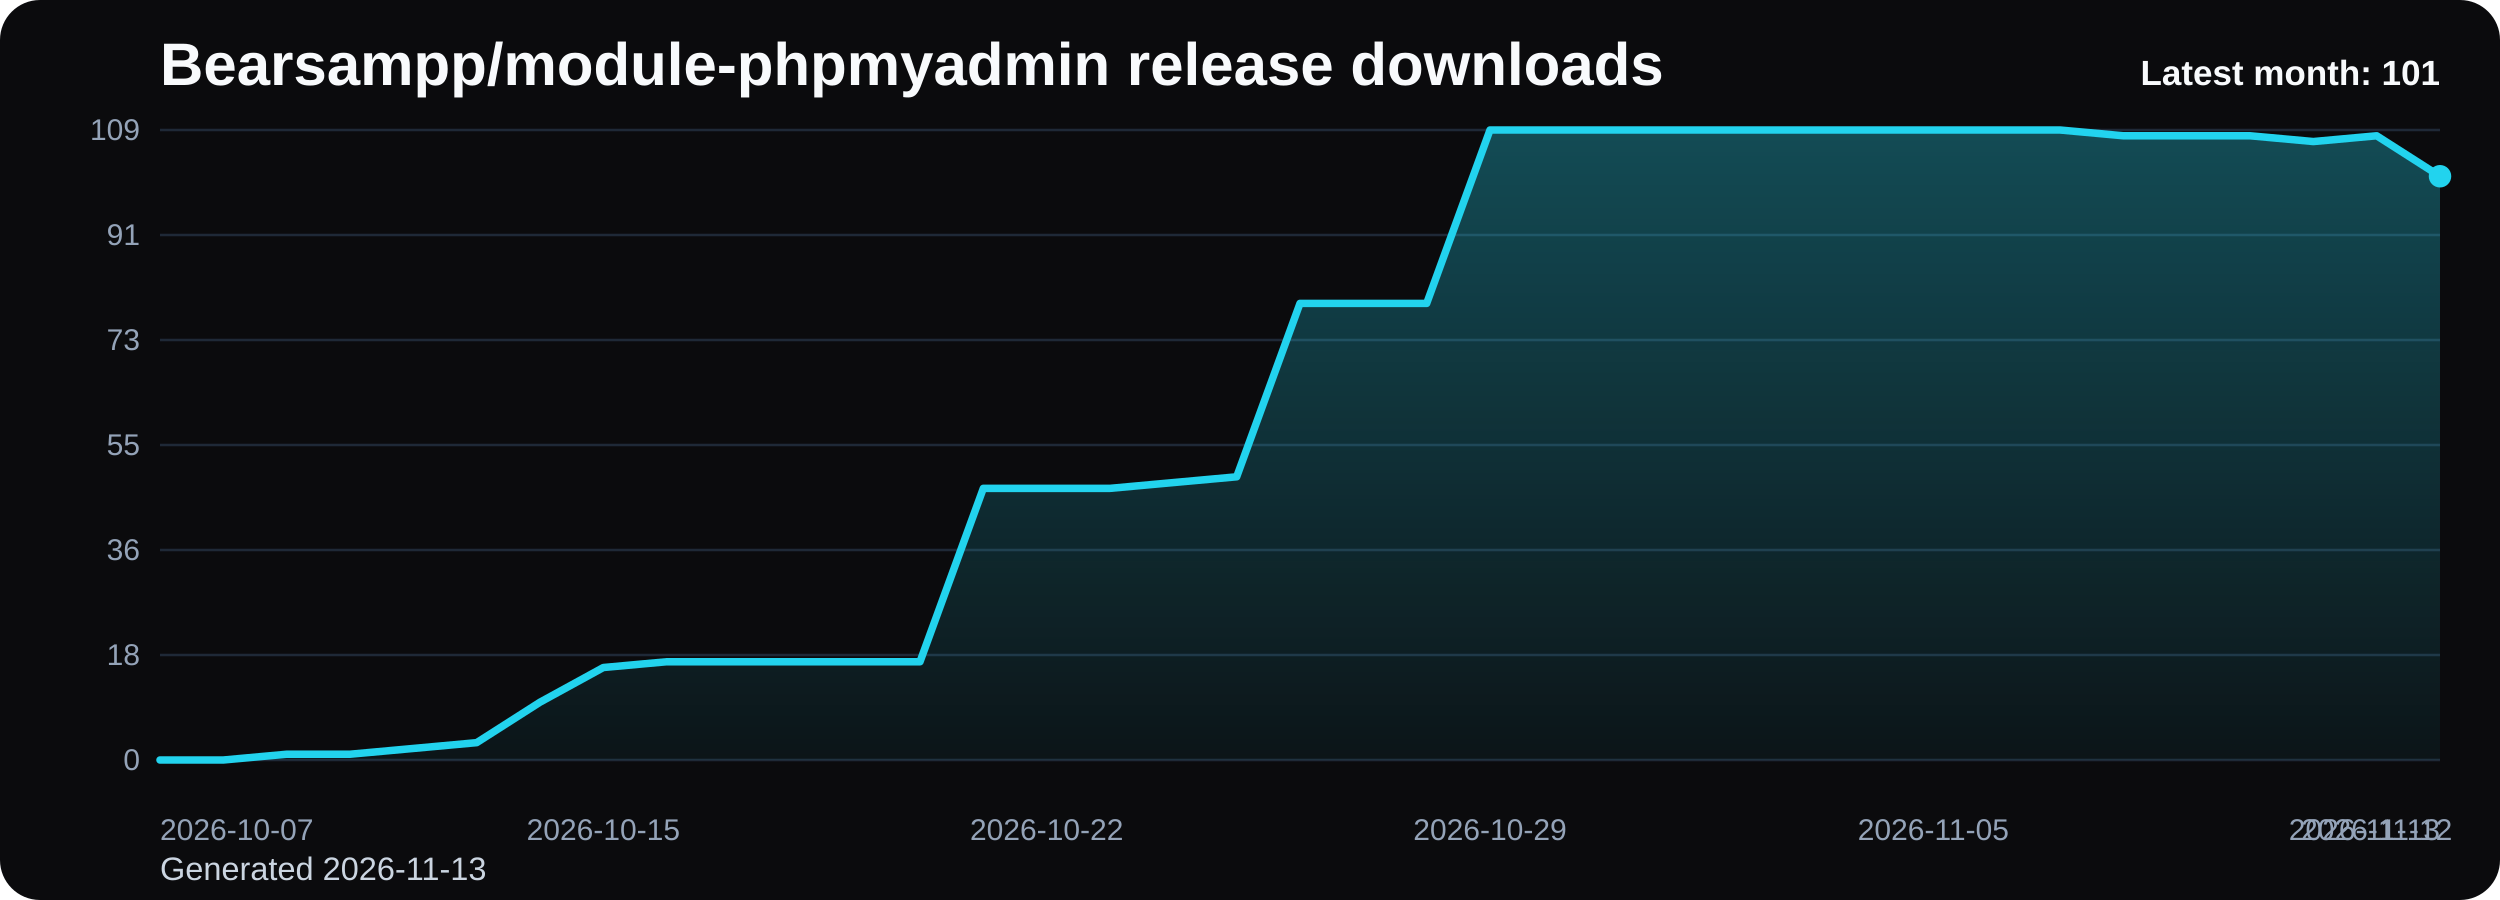
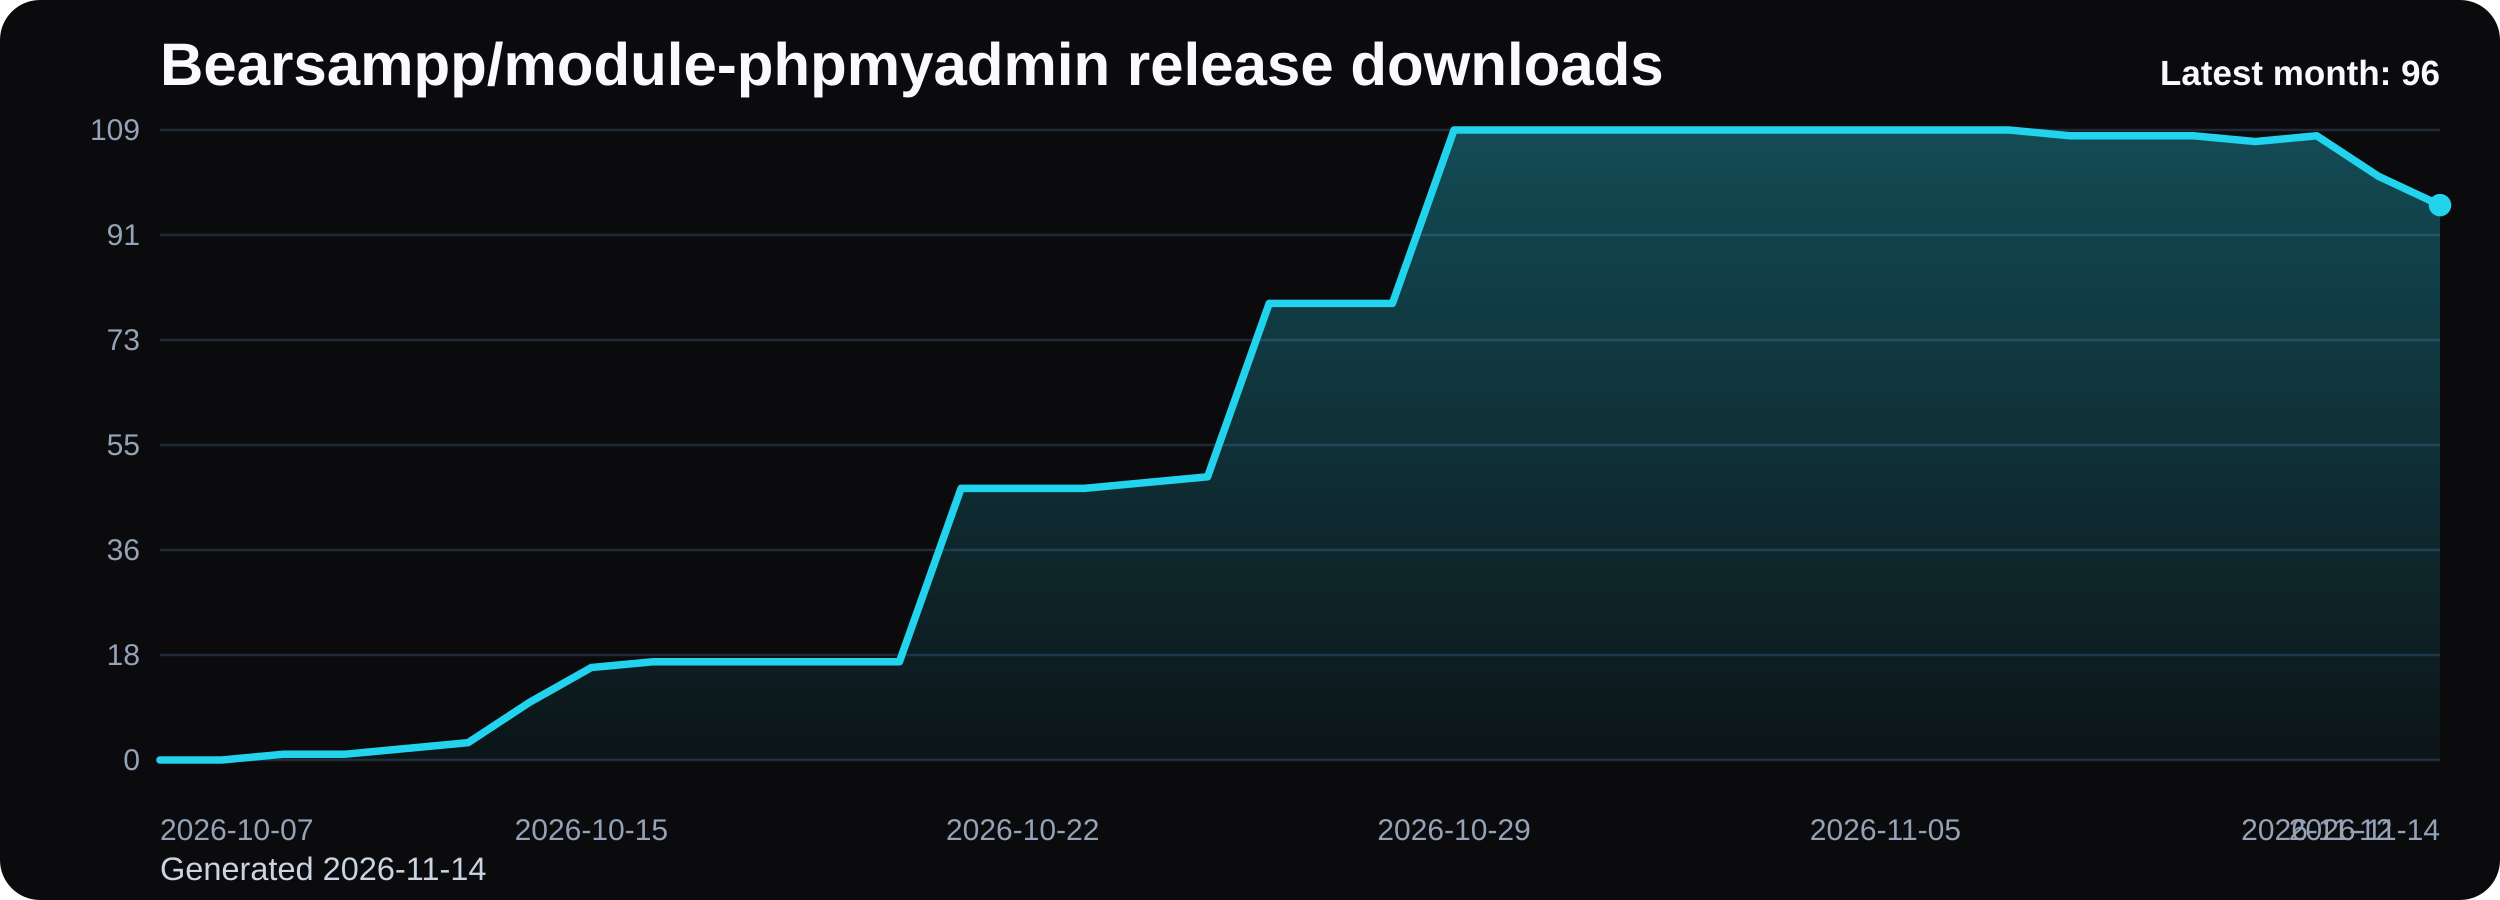
<svg xmlns="http://www.w3.org/2000/svg" viewBox="0 0 1000 360" role="img" aria-label="Bearsampp/module-phpmyadmin release downloads chart">
  <defs>
    <linearGradient id="fill-monthly-black" x1="0" y1="0" x2="0" y2="1">
      <stop offset="0%" stop-color="#22d3ee" stop-opacity="0.32" />
      <stop offset="100%" stop-color="#22d3ee" stop-opacity="0.05" />
    </linearGradient>
    <style>
      .bg { fill: #0b0b0d; }
      .title { font: 700 24px Arial, sans-serif; fill: #f8fafc; }
      .sub { font: 400 13px Arial, sans-serif; fill: #cbd5e1; }
      .grid { stroke: #1f2937; stroke-width: 1; }
      .axis { font: 400 12px Arial, sans-serif; fill: #94a3b8; }
      .line { fill: none; stroke: #22d3ee; stroke-width: 3; stroke-linecap: round; stroke-linejoin: round; }
      .dot { fill: #22d3ee; }
      .value { font: 600 11px Arial, sans-serif; fill: #cbd5e1; }
      .latest { font: 700 14px Arial, sans-serif; fill: #f8fafc; }
    </style>
  </defs>
  <rect class="bg" x="0" y="0" width="1000" height="360" rx="16" />
  <text class="title" x="64" y="34">Bearsampp/module-phpmyadmin release downloads</text>
-   <text class="sub" x="64" y="352">Generated 2026-11-13</text>
+   <text class="sub" x="64" y="352">Generated 2026-11-14</text>
  <line x1="64" y1="52.00" x2="976" y2="52.00" class="grid" />
  <text x="56" y="56.00" text-anchor="end" class="axis">109</text>
  <line x1="64" y1="94.00" x2="976" y2="94.00" class="grid" />
  <text x="56" y="98.00" text-anchor="end" class="axis">91</text>
  <line x1="64" y1="136.00" x2="976" y2="136.00" class="grid" />
  <text x="56" y="140.00" text-anchor="end" class="axis">73</text>
  <line x1="64" y1="178.00" x2="976" y2="178.00" class="grid" />
  <text x="56" y="182.00" text-anchor="end" class="axis">55</text>
  <line x1="64" y1="220.00" x2="976" y2="220.00" class="grid" />
  <text x="56" y="224.00" text-anchor="end" class="axis">36</text>
  <line x1="64" y1="262.00" x2="976" y2="262.00" class="grid" />
  <text x="56" y="266.00" text-anchor="end" class="axis">18</text>
  <line x1="64" y1="304.00" x2="976" y2="304.00" class="grid" />
  <text x="56" y="308.00" text-anchor="end" class="axis">0</text>
-   <path d="M 64.00 304 L 64.00 304.00 L 89.33 304.00 L 114.67 301.69 L 140.00 301.69 L 165.33 299.38 L 190.67 297.06 L 216.00 280.88 L 241.33 267.01 L 266.67 264.70 L 292.00 264.70 L 317.33 264.70 L 342.67 264.70 L 368.00 264.70 L 393.33 195.34 L 418.67 195.34 L 444.00 195.34 L 469.33 193.03 L 494.67 190.72 L 520.00 121.36 L 545.33 121.36 L 570.67 121.36 L 596.00 52.00 L 621.33 52.00 L 646.67 52.00 L 672.00 52.00 L 697.33 52.00 L 722.67 52.00 L 748.00 52.00 L 773.33 52.00 L 798.67 52.00 L 824.00 52.00 L 849.33 54.31 L 874.67 54.31 L 900.00 54.31 L 925.33 56.62 L 950.67 54.31 L 976.00 70.50 L 976.00 304 Z" fill="url(#fill-monthly-black)" />
-   <polyline class="line" points="64.00,304.00 89.33,304.00 114.67,301.69 140.00,301.69 165.33,299.38 190.67,297.06 216.00,280.88 241.33,267.01 266.67,264.70 292.00,264.70 317.33,264.70 342.67,264.70 368.00,264.70 393.33,195.34 418.67,195.34 444.00,195.34 469.33,193.03 494.67,190.72 520.00,121.36 545.33,121.36 570.67,121.36 596.00,52.00 621.33,52.00 646.67,52.00 672.00,52.00 697.33,52.00 722.67,52.00 748.00,52.00 773.33,52.00 798.67,52.00 824.00,52.00 849.33,54.31 874.67,54.31 900.00,54.31 925.33,56.62 950.67,54.31 976.00,70.50" />
-   <circle class="dot" cx="976.00" cy="70.50" r="4.5" />
+   <path d="M 64.00 304 L 64.00 304.00 L 88.65 304.00 L 113.30 301.69 L 137.95 301.69 L 162.59 299.38 L 187.24 297.06 L 211.89 280.88 L 236.54 267.01 L 261.19 264.70 L 285.84 264.70 L 310.49 264.70 L 335.14 264.70 L 359.78 264.70 L 384.43 195.34 L 409.08 195.34 L 433.73 195.34 L 458.38 193.03 L 483.03 190.72 L 507.68 121.36 L 532.32 121.36 L 556.97 121.36 L 581.62 52.00 L 606.27 52.00 L 630.92 52.00 L 655.57 52.00 L 680.22 52.00 L 704.86 52.00 L 729.51 52.00 L 754.16 52.00 L 778.81 52.00 L 803.46 52.00 L 828.11 54.31 L 852.76 54.31 L 877.41 54.31 L 902.05 56.62 L 926.70 54.31 L 951.35 70.50 L 976.00 82.06 L 976.00 304 Z" fill="url(#fill-monthly-black)" />
+   <polyline class="line" points="64.00,304.00 88.65,304.00 113.30,301.69 137.95,301.69 162.59,299.38 187.24,297.06 211.89,280.88 236.54,267.01 261.19,264.70 285.84,264.70 310.49,264.70 335.14,264.70 359.78,264.70 384.43,195.34 409.08,195.34 433.73,195.34 458.38,193.03 483.03,190.72 507.68,121.36 532.32,121.36 556.97,121.36 581.62,52.00 606.27,52.00 630.92,52.00 655.57,52.00 680.22,52.00 704.86,52.00 729.51,52.00 754.16,52.00 778.81,52.00 803.46,52.00 828.11,54.31 852.76,54.31 877.41,54.31 902.05,56.62 926.70,54.31 951.35,70.50 976.00,82.06" />
+   <circle class="dot" cx="976.00" cy="82.06" r="4.5" />
  <text class="axis" x="64.00" y="336" text-anchor="start">2026-10-07</text>
-   <text class="axis" x="241.33" y="336" text-anchor="middle">2026-10-15</text>
-   <text class="axis" x="418.67" y="336" text-anchor="middle">2026-10-22</text>
-   <text class="axis" x="596.00" y="336" text-anchor="middle">2026-10-29</text>
-   <text class="axis" x="773.33" y="336" text-anchor="middle">2026-11-05</text>
-   <text class="axis" x="950.67" y="336" text-anchor="middle">2026-11-12</text>
-   <text class="axis" x="976.00" y="336" text-anchor="end">2026-11-13</text>
-   <text class="latest" x="976" y="34" text-anchor="end">Latest month: 101</text>
+   <text class="axis" x="236.54" y="336" text-anchor="middle">2026-10-15</text>
+   <text class="axis" x="409.08" y="336" text-anchor="middle">2026-10-22</text>
+   <text class="axis" x="581.62" y="336" text-anchor="middle">2026-10-29</text>
+   <text class="axis" x="754.16" y="336" text-anchor="middle">2026-11-05</text>
+   <text class="axis" x="926.70" y="336" text-anchor="middle">2026-11-12</text>
+   <text class="axis" x="976.00" y="336" text-anchor="end">2026-11-14</text>
+   <text class="latest" x="976" y="34" text-anchor="end">Latest month: 96</text>
</svg>
